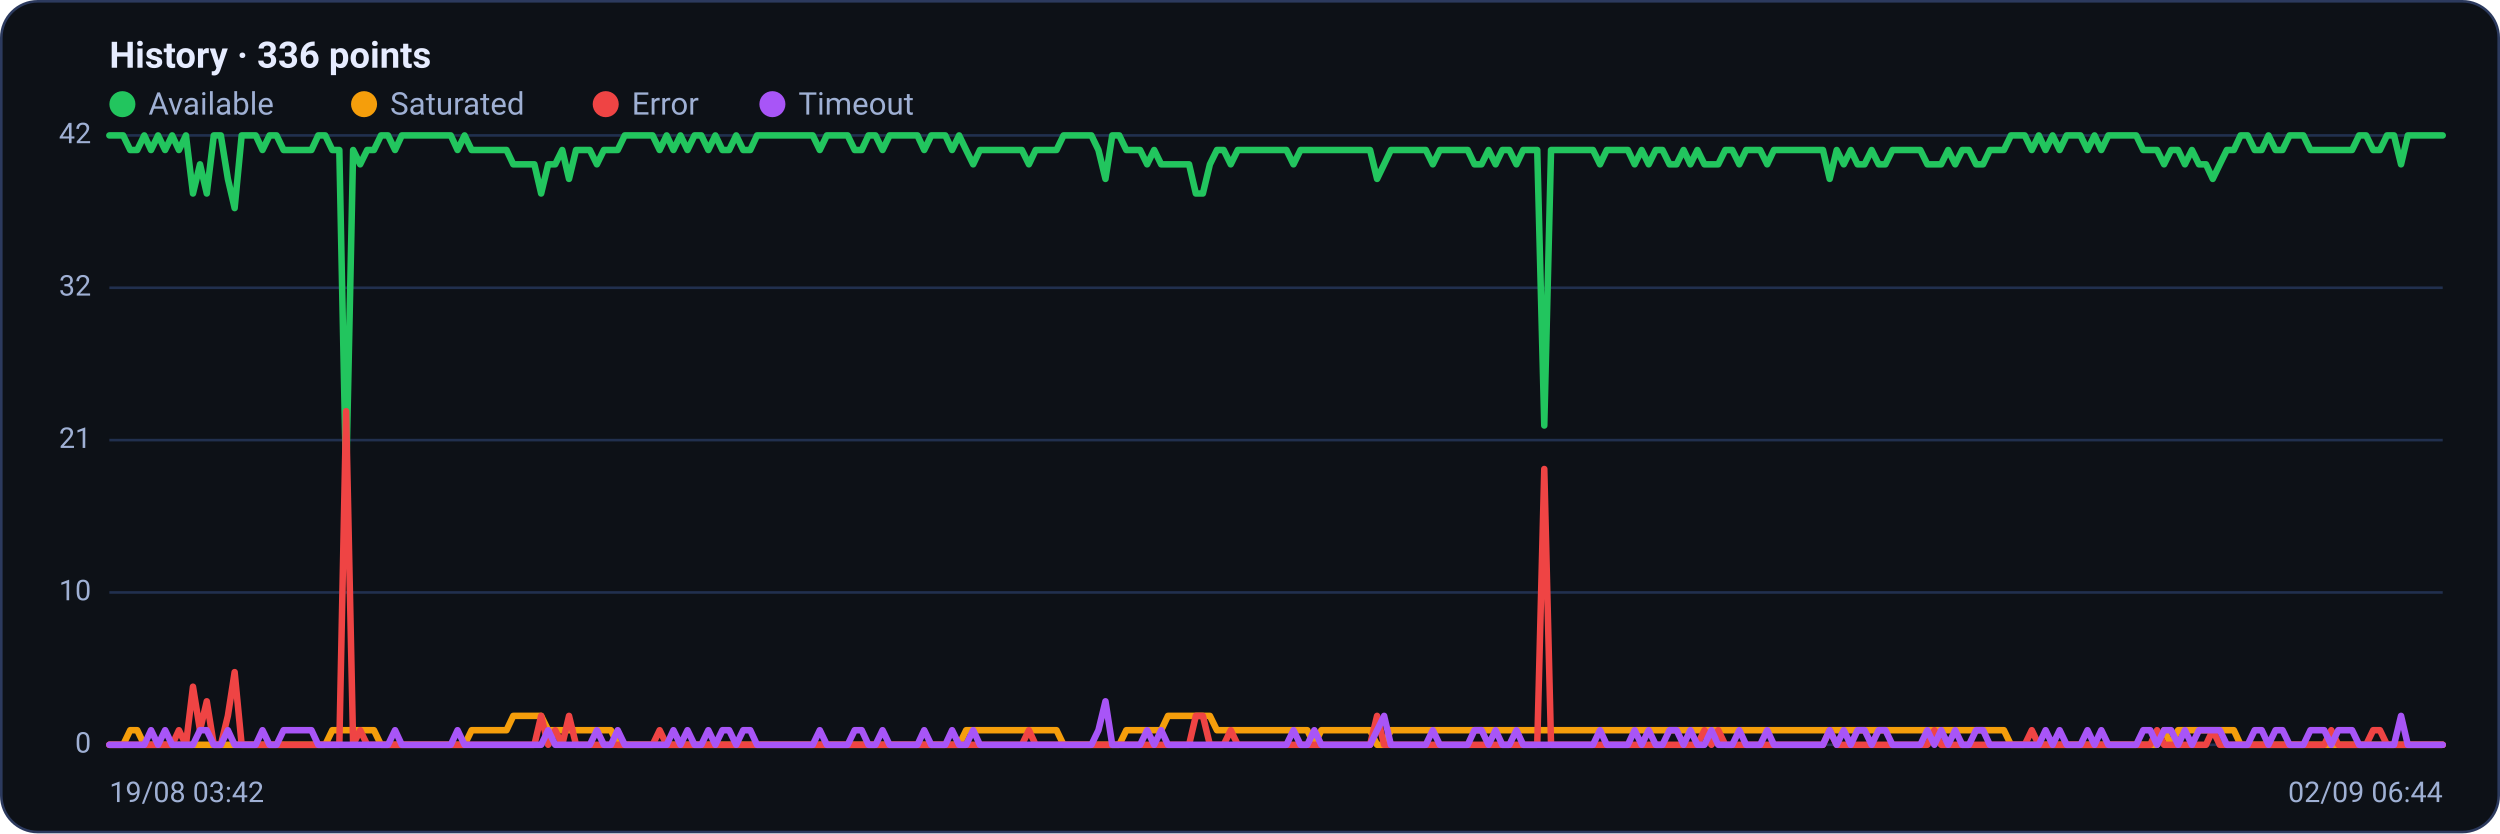
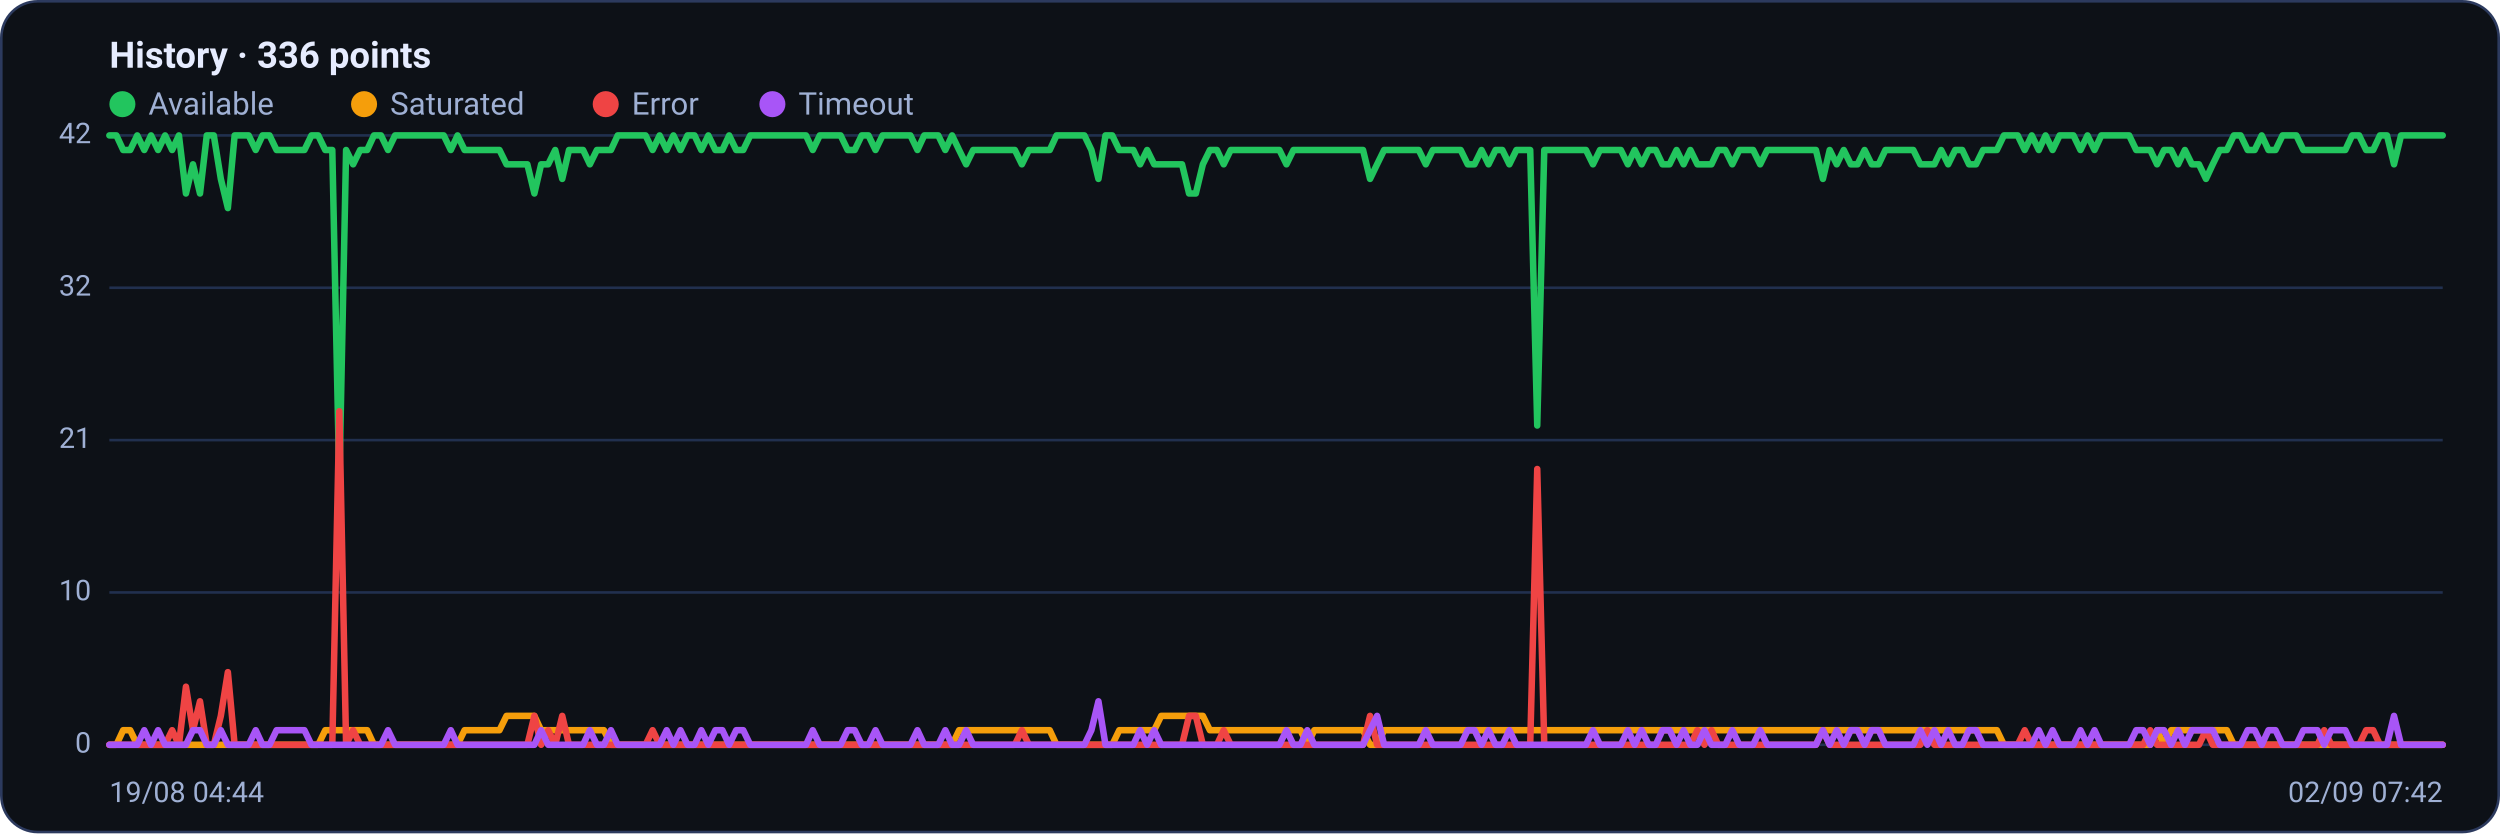
<svg xmlns="http://www.w3.org/2000/svg" viewBox="0 0 960 320" width="960" height="320" font-family="Segoe UI, system-ui, -apple-system, Roboto, Helvetica, Arial, sans-serif" role="img" aria-label="Availability history per region">
  <rect x="0.5" y="0.5" width="959" height="319" rx="14" fill="#0d1117" stroke="#2c3a5e" />
  <text x="42" y="26" font-size="14" font-weight="600" fill="#e6ecff">History · 336 points</text>
  <circle cx="47" cy="40" r="5" fill="#22c55e" />
  <text x="57" y="44" font-size="12" fill="#9fb0d4">Available</text>
  <circle cx="139.8" cy="40" r="5" fill="#f59e0b" />
  <text x="149.8" y="44" font-size="12" fill="#9fb0d4">Saturated</text>
  <circle cx="232.6" cy="40" r="5" fill="#ef4444" />
  <text x="242.6" y="44" font-size="12" fill="#9fb0d4">Error</text>
  <circle cx="296.6" cy="40" r="5" fill="#a855f7" />
  <text x="306.6" y="44" font-size="12" fill="#9fb0d4">Timeout</text>
  <line x1="42" y1="286.0" x2="938" y2="286.0" stroke="#21304f" stroke-width="1" />
  <text x="35" y="289.0" text-anchor="end" font-size="11" fill="#9fb0d4">0</text>
  <line x1="42" y1="227.5" x2="938" y2="227.5" stroke="#21304f" stroke-width="1" />
  <text x="35" y="230.5" text-anchor="end" font-size="11" fill="#9fb0d4">10</text>
  <line x1="42" y1="169.0" x2="938" y2="169.0" stroke="#21304f" stroke-width="1" />
  <text x="35" y="172.0" text-anchor="end" font-size="11" fill="#9fb0d4">21</text>
  <line x1="42" y1="110.5" x2="938" y2="110.5" stroke="#21304f" stroke-width="1" />
  <text x="35" y="113.5" text-anchor="end" font-size="11" fill="#9fb0d4">32</text>
  <line x1="42" y1="52.0" x2="938" y2="52.0" stroke="#21304f" stroke-width="1" />
  <text x="35" y="55.0" text-anchor="end" font-size="11" fill="#9fb0d4">42</text>
-   <polyline fill="none" stroke="#22c55e" stroke-width="2.5" stroke-linejoin="round" stroke-linecap="round" points="42.0,52.0 44.7,52.0 47.3,52.0 50.0,57.6 52.7,57.6 55.4,52.0 58.0,57.6 60.7,52.0 63.4,57.6 66.1,52.0 68.7,57.6 71.4,52.0 74.1,74.3 76.8,63.1 79.4,74.3 82.1,52.0 84.8,52.0 87.5,68.7 90.1,79.9 92.8,52.0 95.5,52.0 98.2,52.0 100.8,57.6 103.5,52.0 106.2,52.0 108.9,57.6 111.5,57.6 114.2,57.6 116.9,57.6 119.6,57.6 122.2,52.0 124.9,52.0 127.6,57.6 130.3,57.6 132.9,185.7 135.6,57.6 138.3,63.1 141.0,57.6 143.6,57.6 146.3,52.0 149.0,52.0 151.7,57.6 154.3,52.0 157.0,52.0 159.7,52.0 162.4,52.0 165.0,52.0 167.7,52.0 170.4,52.0 173.1,52.0 175.7,57.6 178.4,52.0 181.1,57.6 183.8,57.6 186.4,57.6 189.1,57.6 191.8,57.6 194.5,57.6 197.1,63.1 199.8,63.1 202.5,63.1 205.2,63.1 207.8,74.3 210.5,63.1 213.2,63.1 215.9,57.6 218.5,68.7 221.2,57.6 223.9,57.6 226.5,57.6 229.2,63.1 231.9,57.6 234.6,57.6 237.2,57.6 239.9,52.0 242.6,52.0 245.3,52.0 247.9,52.0 250.6,52.0 253.3,57.6 256.0,52.0 258.6,57.6 261.3,52.0 264.0,57.6 266.7,52.0 269.3,52.0 272.0,57.6 274.7,52.0 277.4,57.6 280.0,57.6 282.7,52.0 285.4,57.6 288.1,57.6 290.7,52.0 293.4,52.0 296.1,52.0 298.8,52.0 301.4,52.0 304.1,52.0 306.8,52.0 309.5,52.0 312.1,52.0 314.8,57.6 317.5,52.0 320.2,52.0 322.8,52.0 325.5,52.0 328.2,57.6 330.9,57.6 333.5,52.0 336.2,52.0 338.9,57.6 341.6,52.0 344.2,52.0 346.9,52.0 349.6,52.0 352.3,52.0 354.9,57.6 357.6,52.0 360.3,52.0 363.0,52.0 365.6,57.6 368.3,52.0 371.0,57.6 373.7,63.1 376.3,57.6 379.0,57.6 381.7,57.6 384.4,57.6 387.0,57.6 389.7,57.6 392.4,57.6 395.1,63.1 397.7,57.6 400.4,57.6 403.1,57.6 405.7,57.6 408.4,52.0 411.1,52.0 413.8,52.0 416.4,52.0 419.1,52.0 421.8,57.6 424.5,68.7 427.1,52.0 429.8,52.0 432.5,57.6 435.2,57.6 437.8,57.6 440.5,63.1 443.2,57.6 445.9,63.1 448.5,63.1 451.2,63.1 453.9,63.1 456.6,63.1 459.2,74.3 461.9,74.3 464.6,63.1 467.3,57.6 469.9,57.6 472.6,63.1 475.3,57.6 478.0,57.6 480.6,57.6 483.3,57.6 486.0,57.6 488.7,57.6 491.3,57.6 494.0,57.6 496.7,63.1 499.4,57.6 502.0,57.6 504.7,57.6 507.4,57.6 510.1,57.6 512.7,57.6 515.4,57.6 518.1,57.6 520.8,57.6 523.4,57.6 526.1,57.6 528.8,68.7 531.5,63.1 534.1,57.6 536.8,57.6 539.5,57.6 542.2,57.6 544.8,57.6 547.5,57.6 550.2,63.1 552.9,57.6 555.5,57.6 558.2,57.6 560.9,57.6 563.6,57.6 566.2,63.1 568.9,63.1 571.6,57.6 574.3,63.1 576.9,57.6 579.6,57.6 582.3,63.1 584.9,57.6 587.6,57.6 590.3,57.6 593.0,163.4 595.6,57.6 598.3,57.6 601.0,57.6 603.7,57.6 606.3,57.6 609.0,57.6 611.7,57.6 614.4,63.1 617.0,57.6 619.7,57.6 622.4,57.6 625.1,57.6 627.7,63.1 630.4,57.6 633.1,63.1 635.8,57.6 638.4,57.6 641.1,63.1 643.8,63.1 646.5,57.6 649.1,63.1 651.8,57.6 654.5,63.1 657.2,63.1 659.8,63.1 662.5,57.6 665.2,57.6 667.9,63.1 670.5,57.6 673.2,57.6 675.9,57.6 678.6,63.1 681.2,57.6 683.9,57.6 686.6,57.6 689.3,57.6 691.9,57.6 694.6,57.6 697.3,57.6 700.0,57.6 702.6,68.7 705.3,57.6 708.0,63.1 710.7,57.6 713.3,63.1 716.0,63.1 718.7,57.6 721.4,63.1 724.0,63.1 726.7,57.6 729.4,57.6 732.1,57.6 734.7,57.6 737.4,57.6 740.1,63.1 742.8,63.1 745.4,63.1 748.1,57.6 750.8,63.1 753.5,57.6 756.1,57.6 758.8,63.1 761.5,63.1 764.1,57.6 766.8,57.6 769.5,57.6 772.2,52.0 774.8,52.0 777.5,52.0 780.2,57.6 782.9,52.0 785.5,57.6 788.2,52.0 790.9,57.6 793.6,52.0 796.2,52.0 798.9,52.0 801.6,57.6 804.3,52.0 806.9,57.6 809.6,52.0 812.3,52.0 815.0,52.0 817.6,52.0 820.3,52.0 823.0,57.6 825.7,57.6 828.3,57.6 831.0,63.1 833.7,57.6 836.4,57.6 839.0,63.1 841.7,57.6 844.4,63.1 847.1,63.1 849.7,68.7 852.4,63.1 855.1,57.6 857.8,57.6 860.4,52.0 863.1,52.0 865.8,57.6 868.5,57.6 871.1,52.0 873.8,57.6 876.5,57.6 879.2,52.0 881.8,52.0 884.5,52.0 887.2,57.6 889.9,57.6 892.5,57.6 895.2,57.6 897.9,57.6 900.6,57.6 903.2,57.6 905.9,52.0 908.6,52.0 911.3,57.6 913.9,57.6 916.6,52.0 919.3,52.0 922.0,63.1 924.6,52.0 927.3,52.0 930.0,52.0 932.7,52.0 935.3,52.0 938.0,52.0" />
-   <polyline fill="none" stroke="#f59e0b" stroke-width="2.5" stroke-linejoin="round" stroke-linecap="round" points="42.0,286.0 44.7,286.0 47.3,286.0 50.0,280.4 52.7,280.4 55.4,286.0 58.0,286.0 60.7,286.0 63.4,286.0 66.1,286.0 68.7,286.0 71.4,286.0 74.1,286.0 76.8,286.0 79.4,286.0 82.1,286.0 84.8,286.0 87.5,286.0 90.1,286.0 92.8,286.0 95.5,286.0 98.2,286.0 100.8,286.0 103.5,286.0 106.2,286.0 108.9,286.0 111.5,286.0 114.2,286.0 116.9,286.0 119.6,286.0 122.2,286.0 124.9,286.0 127.6,280.4 130.3,280.4 132.9,280.4 135.6,280.4 138.3,280.4 141.0,280.4 143.6,280.4 146.3,286.0 149.0,286.0 151.7,286.0 154.3,286.0 157.0,286.0 159.7,286.0 162.4,286.0 165.0,286.0 167.7,286.0 170.4,286.0 173.1,286.0 175.7,286.0 178.4,286.0 181.1,280.4 183.8,280.4 186.4,280.4 189.1,280.4 191.8,280.4 194.5,280.4 197.1,274.9 199.8,274.9 202.5,274.9 205.2,274.9 207.8,274.9 210.5,280.4 213.2,280.4 215.9,280.4 218.5,280.4 221.2,280.4 223.9,280.4 226.5,280.4 229.2,280.4 231.9,280.4 234.6,280.4 237.2,286.0 239.9,286.0 242.6,286.0 245.3,286.0 247.9,286.0 250.6,286.0 253.3,286.0 256.0,286.0 258.6,286.0 261.3,286.0 264.0,286.0 266.7,286.0 269.3,286.0 272.0,286.0 274.7,286.0 277.4,286.0 280.0,286.0 282.7,286.0 285.4,286.0 288.1,286.0 290.7,286.0 293.4,286.0 296.1,286.0 298.8,286.0 301.4,286.0 304.1,286.0 306.8,286.0 309.5,286.0 312.1,286.0 314.8,286.0 317.5,286.0 320.2,286.0 322.8,286.0 325.5,286.0 328.2,286.0 330.9,286.0 333.5,286.0 336.2,286.0 338.9,286.0 341.6,286.0 344.2,286.0 346.9,286.0 349.6,286.0 352.3,286.0 354.9,286.0 357.6,286.0 360.3,286.0 363.0,286.0 365.6,286.0 368.3,286.0 371.0,280.4 373.7,280.4 376.3,280.4 379.0,280.4 381.7,280.4 384.4,280.4 387.0,280.4 389.7,280.4 392.4,280.4 395.1,280.4 397.7,280.4 400.4,280.4 403.1,280.4 405.7,280.4 408.4,286.0 411.1,286.0 413.8,286.0 416.4,286.0 419.1,286.0 421.8,286.0 424.5,286.0 427.1,286.0 429.8,286.0 432.5,280.4 435.2,280.4 437.8,280.4 440.5,280.4 443.2,280.4 445.9,280.4 448.5,274.9 451.2,274.9 453.9,274.9 456.6,274.9 459.2,274.9 461.9,274.9 464.6,274.9 467.3,280.4 469.9,280.4 472.6,280.4 475.3,280.4 478.0,280.4 480.6,280.4 483.3,280.4 486.0,280.4 488.7,280.4 491.3,280.4 494.0,280.4 496.7,280.4 499.4,280.4 502.0,280.4 504.7,286.0 507.4,280.4 510.1,280.4 512.7,280.4 515.4,280.4 518.1,280.4 520.8,280.4 523.4,280.4 526.1,280.4 528.8,286.0 531.5,286.0 534.1,280.4 536.8,280.4 539.5,280.4 542.2,280.4 544.8,280.4 547.5,280.4 550.2,280.4 552.9,280.4 555.5,280.4 558.2,280.4 560.9,280.4 563.6,280.4 566.2,280.4 568.9,280.4 571.6,280.4 574.3,280.4 576.9,280.4 579.6,280.4 582.3,280.4 584.9,280.4 587.6,280.4 590.3,280.4 593.0,280.4 595.6,280.4 598.3,280.4 601.0,280.4 603.7,280.4 606.3,280.4 609.0,280.4 611.7,280.4 614.4,280.4 617.0,280.4 619.7,280.4 622.4,280.4 625.1,280.4 627.7,280.4 630.4,280.4 633.1,280.4 635.8,280.4 638.4,280.4 641.1,280.4 643.8,280.4 646.5,280.4 649.1,280.4 651.8,280.4 654.5,280.4 657.2,280.4 659.8,280.4 662.5,280.4 665.2,280.4 667.9,280.4 670.5,280.4 673.2,280.4 675.9,280.4 678.6,280.4 681.2,280.4 683.9,280.4 686.6,280.4 689.3,280.4 691.9,280.4 694.6,280.4 697.3,280.4 700.0,280.4 702.6,280.4 705.3,280.4 708.0,280.4 710.7,280.4 713.3,280.4 716.0,280.4 718.7,280.4 721.4,280.4 724.0,280.4 726.7,280.4 729.4,280.4 732.1,280.4 734.7,280.4 737.4,280.4 740.1,280.4 742.8,280.4 745.4,280.4 748.1,280.4 750.8,280.4 753.5,280.4 756.1,280.4 758.8,280.4 761.5,280.4 764.1,280.4 766.8,280.4 769.5,280.4 772.2,286.0 774.8,286.0 777.5,286.0 780.2,286.0 782.9,286.0 785.5,286.0 788.2,286.0 790.9,286.0 793.6,286.0 796.2,286.0 798.9,286.0 801.6,286.0 804.3,286.0 806.9,286.0 809.6,286.0 812.3,286.0 815.0,286.0 817.6,286.0 820.3,286.0 823.0,286.0 825.7,286.0 828.3,286.0 831.0,280.4 833.7,286.0 836.4,280.4 839.0,280.4 841.7,280.4 844.4,280.4 847.1,280.4 849.7,280.4 852.4,280.4 855.1,280.4 857.8,280.4 860.4,286.0 863.1,286.0 865.8,286.0 868.5,286.0 871.1,286.0 873.8,286.0 876.5,286.0 879.2,286.0 881.8,286.0 884.5,286.0 887.2,286.0 889.9,286.0 892.5,286.0 895.2,286.0 897.9,286.0 900.6,286.0 903.2,286.0 905.9,286.0 908.6,286.0 911.3,286.0 913.9,286.0 916.6,286.0 919.3,286.0 922.0,286.0 924.6,286.0 927.3,286.0 930.0,286.0 932.7,286.0 935.3,286.0 938.0,286.0" />
-   <polyline fill="none" stroke="#ef4444" stroke-width="2.5" stroke-linejoin="round" stroke-linecap="round" points="42.0,286.0 44.7,286.0 47.3,286.0 50.0,286.0 52.7,286.0 55.4,286.0 58.0,286.0 60.7,286.0 63.4,286.0 66.1,286.0 68.7,280.4 71.4,286.0 74.1,263.7 76.8,280.4 79.4,269.3 82.1,286.0 84.8,286.0 87.5,274.9 90.1,258.1 92.8,286.0 95.5,286.0 98.2,286.0 100.8,286.0 103.5,286.0 106.2,286.0 108.9,286.0 111.5,286.0 114.2,286.0 116.9,286.0 119.6,286.0 122.2,286.0 124.9,286.0 127.6,286.0 130.3,286.0 132.9,157.9 135.6,286.0 138.3,280.4 141.0,286.0 143.6,286.0 146.3,286.0 149.0,286.0 151.7,286.0 154.3,286.0 157.0,286.0 159.7,286.0 162.4,286.0 165.0,286.0 167.7,286.0 170.4,286.0 173.1,286.0 175.7,286.0 178.4,286.0 181.1,286.0 183.8,286.0 186.4,286.0 189.1,286.0 191.8,286.0 194.5,286.0 197.1,286.0 199.8,286.0 202.5,286.0 205.2,286.0 207.8,274.9 210.5,286.0 213.2,280.4 215.9,286.0 218.5,274.9 221.2,286.0 223.9,286.0 226.5,286.0 229.2,286.0 231.9,286.0 234.6,286.0 237.2,286.0 239.9,286.0 242.6,286.0 245.3,286.0 247.9,286.0 250.6,286.0 253.3,280.4 256.0,286.0 258.6,286.0 261.3,286.0 264.0,286.0 266.7,286.0 269.3,286.0 272.0,286.0 274.7,286.0 277.4,286.0 280.0,286.0 282.7,286.0 285.4,286.0 288.1,286.0 290.7,286.0 293.4,286.0 296.1,286.0 298.8,286.0 301.4,286.0 304.1,286.0 306.8,286.0 309.5,286.0 312.1,286.0 314.8,286.0 317.5,286.0 320.2,286.0 322.8,286.0 325.5,286.0 328.2,286.0 330.9,286.0 333.5,286.0 336.2,286.0 338.9,286.0 341.6,286.0 344.2,286.0 346.9,286.0 349.6,286.0 352.3,286.0 354.9,286.0 357.6,286.0 360.3,286.0 363.0,286.0 365.6,286.0 368.3,286.0 371.0,286.0 373.7,286.0 376.3,286.0 379.0,286.0 381.7,286.0 384.4,286.0 387.0,286.0 389.7,286.0 392.4,286.0 395.1,280.4 397.7,286.0 400.4,286.0 403.1,286.0 405.7,286.0 408.4,286.0 411.1,286.0 413.8,286.0 416.4,286.0 419.1,286.0 421.8,286.0 424.5,286.0 427.1,286.0 429.8,286.0 432.5,286.0 435.2,286.0 437.8,286.0 440.5,286.0 443.2,286.0 445.9,286.0 448.5,286.0 451.2,286.0 453.9,286.0 456.6,286.0 459.2,274.9 461.9,274.9 464.6,286.0 467.3,286.0 469.9,286.0 472.6,280.4 475.3,286.0 478.0,286.0 480.6,286.0 483.3,286.0 486.0,286.0 488.7,286.0 491.3,286.0 494.0,286.0 496.7,286.0 499.4,286.0 502.0,286.0 504.7,286.0 507.4,286.0 510.1,286.0 512.7,286.0 515.4,286.0 518.1,286.0 520.8,286.0 523.4,286.0 526.1,286.0 528.8,274.9 531.5,286.0 534.1,286.0 536.8,286.0 539.5,286.0 542.2,286.0 544.8,286.0 547.5,286.0 550.2,286.0 552.9,286.0 555.5,286.0 558.2,286.0 560.9,286.0 563.6,286.0 566.2,286.0 568.9,286.0 571.6,286.0 574.3,286.0 576.9,286.0 579.6,286.0 582.3,286.0 584.9,286.0 587.6,286.0 590.3,286.0 593.0,180.1 595.6,286.0 598.3,286.0 601.0,286.0 603.7,286.0 606.3,286.0 609.0,286.0 611.7,286.0 614.4,286.0 617.0,286.0 619.7,286.0 622.4,286.0 625.1,286.0 627.7,286.0 630.4,286.0 633.1,286.0 635.8,286.0 638.4,286.0 641.1,286.0 643.8,286.0 646.5,286.0 649.1,286.0 651.8,286.0 654.5,280.4 657.2,286.0 659.8,280.4 662.5,286.0 665.2,286.0 667.9,286.0 670.5,286.0 673.2,286.0 675.9,286.0 678.6,286.0 681.2,286.0 683.9,286.0 686.6,286.0 689.3,286.0 691.9,286.0 694.6,286.0 697.3,286.0 700.0,286.0 702.6,280.4 705.3,286.0 708.0,286.0 710.7,286.0 713.3,286.0 716.0,286.0 718.7,286.0 721.4,286.0 724.0,286.0 726.7,286.0 729.4,286.0 732.1,286.0 734.7,286.0 737.4,286.0 740.1,286.0 742.8,280.4 745.4,286.0 748.1,286.0 750.8,286.0 753.5,286.0 756.1,286.0 758.8,286.0 761.5,286.0 764.1,286.0 766.8,286.0 769.5,286.0 772.2,286.0 774.8,286.0 777.5,286.0 780.2,280.4 782.9,286.0 785.5,286.0 788.2,286.0 790.9,286.0 793.6,286.0 796.2,286.0 798.9,286.0 801.6,286.0 804.3,286.0 806.9,286.0 809.6,286.0 812.3,286.0 815.0,286.0 817.6,286.0 820.3,286.0 823.0,286.0 825.7,286.0 828.3,280.4 831.0,286.0 833.7,286.0 836.4,286.0 839.0,286.0 841.7,286.0 844.4,286.0 847.1,286.0 849.7,280.4 852.4,286.0 855.1,286.0 857.8,286.0 860.4,286.0 863.1,286.0 865.8,286.0 868.5,286.0 871.1,286.0 873.8,286.0 876.5,286.0 879.2,286.0 881.8,286.0 884.5,286.0 887.2,286.0 889.9,286.0 892.5,286.0 895.2,280.4 897.9,286.0 900.6,286.0 903.2,286.0 905.9,286.0 908.6,286.0 911.3,280.4 913.9,280.4 916.6,286.0 919.3,286.0 922.0,286.0 924.6,286.0 927.3,286.0 930.0,286.0 932.7,286.0 935.3,286.0 938.0,286.0" />
-   <polyline fill="none" stroke="#a855f7" stroke-width="2.5" stroke-linejoin="round" stroke-linecap="round" points="42.0,286.0 44.7,286.0 47.3,286.0 50.0,286.0 52.7,286.0 55.4,286.0 58.0,280.4 60.7,286.0 63.4,280.4 66.1,286.0 68.7,286.0 71.4,286.0 74.1,286.0 76.8,280.4 79.4,280.4 82.1,286.0 84.8,286.0 87.5,280.4 90.1,286.0 92.8,286.0 95.5,286.0 98.2,286.0 100.8,280.4 103.5,286.0 106.2,286.0 108.9,280.4 111.5,280.4 114.2,280.4 116.9,280.4 119.6,280.4 122.2,286.0 124.9,286.0 127.6,286.0 130.3,286.0 132.9,286.0 135.6,286.0 138.3,286.0 141.0,286.0 143.6,286.0 146.3,286.0 149.0,286.0 151.7,280.4 154.3,286.0 157.0,286.0 159.7,286.0 162.4,286.0 165.0,286.0 167.7,286.0 170.4,286.0 173.1,286.0 175.7,280.4 178.4,286.0 181.1,286.0 183.8,286.0 186.4,286.0 189.1,286.0 191.8,286.0 194.5,286.0 197.1,286.0 199.8,286.0 202.5,286.0 205.2,286.0 207.8,286.0 210.5,280.4 213.2,286.0 215.9,286.0 218.5,286.0 221.2,286.0 223.9,286.0 226.5,286.0 229.2,280.4 231.9,286.0 234.6,286.0 237.2,280.4 239.9,286.0 242.6,286.0 245.3,286.0 247.9,286.0 250.6,286.0 253.3,286.0 256.0,286.0 258.6,280.4 261.3,286.0 264.0,280.4 266.7,286.0 269.3,286.0 272.0,280.4 274.7,286.0 277.4,280.4 280.0,280.4 282.7,286.0 285.4,280.4 288.1,280.4 290.7,286.0 293.4,286.0 296.1,286.0 298.8,286.0 301.4,286.0 304.1,286.0 306.8,286.0 309.5,286.0 312.1,286.0 314.8,280.4 317.5,286.0 320.2,286.0 322.8,286.0 325.5,286.0 328.2,280.4 330.9,280.4 333.5,286.0 336.2,286.0 338.9,280.4 341.6,286.0 344.2,286.0 346.9,286.0 349.6,286.0 352.3,286.0 354.9,280.4 357.6,286.0 360.3,286.0 363.0,286.0 365.6,280.4 368.3,286.0 371.0,286.0 373.7,280.4 376.3,286.0 379.0,286.0 381.7,286.0 384.4,286.0 387.0,286.0 389.7,286.0 392.4,286.0 395.1,286.0 397.7,286.0 400.4,286.0 403.1,286.0 405.7,286.0 408.4,286.0 411.1,286.0 413.8,286.0 416.4,286.0 419.1,286.0 421.8,280.4 424.5,269.3 427.1,286.0 429.8,286.0 432.5,286.0 435.2,286.0 437.8,286.0 440.5,280.4 443.2,286.0 445.9,280.4 448.5,286.0 451.2,286.0 453.9,286.0 456.6,286.0 459.2,286.0 461.9,286.0 464.6,286.0 467.3,286.0 469.9,286.0 472.6,286.0 475.3,286.0 478.0,286.0 480.6,286.0 483.3,286.0 486.0,286.0 488.7,286.0 491.3,286.0 494.0,286.0 496.7,280.4 499.4,286.0 502.0,286.0 504.7,280.4 507.4,286.0 510.1,286.0 512.7,286.0 515.4,286.0 518.1,286.0 520.8,286.0 523.4,286.0 526.1,286.0 528.8,280.4 531.5,274.9 534.1,286.0 536.8,286.0 539.5,286.0 542.2,286.0 544.8,286.0 547.5,286.0 550.2,280.4 552.9,286.0 555.5,286.0 558.2,286.0 560.9,286.0 563.6,286.0 566.2,280.4 568.9,280.4 571.6,286.0 574.3,280.4 576.9,286.0 579.6,286.0 582.3,280.4 584.9,286.0 587.6,286.0 590.3,286.0 593.0,286.0 595.6,286.0 598.3,286.0 601.0,286.0 603.7,286.0 606.3,286.0 609.0,286.0 611.7,286.0 614.4,280.4 617.0,286.0 619.7,286.0 622.4,286.0 625.1,286.0 627.7,280.4 630.4,286.0 633.1,280.4 635.8,286.0 638.4,286.0 641.1,280.4 643.8,280.4 646.5,286.0 649.1,280.4 651.8,286.0 654.5,286.0 657.2,280.4 659.8,286.0 662.5,286.0 665.2,286.0 667.9,280.4 670.5,286.0 673.2,286.0 675.9,286.0 678.6,280.4 681.2,286.0 683.9,286.0 686.6,286.0 689.3,286.0 691.9,286.0 694.6,286.0 697.3,286.0 700.0,286.0 702.6,280.4 705.3,286.0 708.0,280.4 710.7,286.0 713.3,280.4 716.0,280.4 718.7,286.0 721.4,280.4 724.0,280.4 726.7,286.0 729.4,286.0 732.1,286.0 734.7,286.0 737.4,286.0 740.1,280.4 742.8,286.0 745.4,280.4 748.1,286.0 750.8,280.4 753.5,286.0 756.1,286.0 758.8,280.4 761.5,280.4 764.1,286.0 766.8,286.0 769.5,286.0 772.2,286.0 774.8,286.0 777.5,286.0 780.2,286.0 782.9,286.0 785.5,280.4 788.2,286.0 790.9,280.4 793.6,286.0 796.2,286.0 798.9,286.0 801.6,280.4 804.3,286.0 806.9,280.4 809.6,286.0 812.3,286.0 815.0,286.0 817.6,286.0 820.3,286.0 823.0,280.4 825.7,280.4 828.3,286.0 831.0,280.4 833.7,280.4 836.4,286.0 839.0,280.4 841.7,286.0 844.4,280.4 847.1,280.4 849.7,280.4 852.4,280.4 855.1,286.0 857.8,286.0 860.4,286.0 863.1,286.0 865.8,280.4 868.5,280.4 871.1,286.0 873.8,280.4 876.5,280.4 879.2,286.0 881.8,286.0 884.5,286.0 887.2,280.4 889.9,280.4 892.5,280.4 895.2,286.0 897.9,280.4 900.6,280.4 903.2,280.4 905.9,286.0 908.6,286.0 911.3,286.0 913.9,286.0 916.6,286.0 919.3,286.0 922.0,274.9 924.6,286.0 927.3,286.0 930.0,286.0 932.7,286.0 935.3,286.0 938.0,286.0" />
-   <text x="42" y="308" font-size="11" fill="#9fb0d4">19/08 03:42</text>
-   <text x="938" y="308" text-anchor="end" font-size="11" fill="#9fb0d4">02/09 06:44</text>
+   <polyline fill="none" stroke="#22c55e" stroke-width="2.5" stroke-linejoin="round" stroke-linecap="round" points="42.0,52.0 44.7,52.0 47.3,57.6 50.0,57.6 52.7,52.0 55.4,57.6 58.0,52.0 60.7,57.6 63.4,52.0 66.1,57.6 68.7,52.0 71.4,74.3 74.1,63.1 76.8,74.3 79.4,52.0 82.1,52.0 84.8,68.7 87.5,79.9 90.1,52.0 92.8,52.0 95.5,52.0 98.2,57.6 100.8,52.0 103.5,52.0 106.2,57.6 108.9,57.6 111.5,57.6 114.2,57.6 116.9,57.6 119.6,52.0 122.2,52.0 124.9,57.6 127.6,57.6 130.3,185.7 132.9,57.6 135.6,63.1 138.3,57.6 141.0,57.6 143.6,52.0 146.3,52.0 149.0,57.6 151.7,52.0 154.3,52.0 157.0,52.0 159.7,52.0 162.4,52.0 165.0,52.0 167.7,52.0 170.4,52.0 173.1,57.6 175.7,52.0 178.4,57.6 181.1,57.6 183.8,57.6 186.4,57.6 189.1,57.6 191.8,57.6 194.5,63.1 197.1,63.1 199.8,63.1 202.5,63.1 205.2,74.3 207.8,63.1 210.5,63.1 213.2,57.6 215.9,68.7 218.5,57.6 221.2,57.6 223.9,57.6 226.5,63.1 229.2,57.6 231.9,57.6 234.6,57.6 237.2,52.0 239.9,52.0 242.6,52.0 245.3,52.0 247.9,52.0 250.6,57.6 253.3,52.0 256.0,57.6 258.6,52.0 261.3,57.6 264.0,52.0 266.7,52.0 269.3,57.6 272.0,52.0 274.7,57.6 277.4,57.6 280.0,52.0 282.7,57.6 285.4,57.6 288.1,52.0 290.7,52.0 293.4,52.0 296.1,52.0 298.8,52.0 301.4,52.0 304.1,52.0 306.8,52.0 309.5,52.0 312.1,57.6 314.8,52.0 317.5,52.0 320.2,52.0 322.8,52.0 325.5,57.6 328.2,57.6 330.9,52.0 333.5,52.0 336.2,57.6 338.9,52.0 341.6,52.0 344.2,52.0 346.9,52.0 349.6,52.0 352.3,57.6 354.9,52.0 357.6,52.0 360.3,52.0 363.0,57.6 365.6,52.0 368.3,57.6 371.0,63.1 373.7,57.6 376.3,57.6 379.0,57.6 381.7,57.6 384.4,57.6 387.0,57.6 389.7,57.6 392.4,63.1 395.1,57.6 397.7,57.6 400.4,57.6 403.1,57.6 405.7,52.0 408.4,52.0 411.1,52.0 413.8,52.0 416.4,52.0 419.1,57.6 421.8,68.7 424.5,52.0 427.1,52.0 429.8,57.6 432.5,57.6 435.2,57.6 437.8,63.1 440.5,57.6 443.2,63.1 445.9,63.1 448.5,63.1 451.2,63.1 453.9,63.1 456.6,74.3 459.2,74.3 461.9,63.1 464.6,57.6 467.3,57.6 469.9,63.1 472.6,57.6 475.3,57.6 478.0,57.6 480.6,57.6 483.3,57.6 486.0,57.6 488.7,57.6 491.3,57.6 494.0,63.1 496.7,57.6 499.4,57.6 502.0,57.6 504.7,57.6 507.4,57.6 510.1,57.6 512.7,57.6 515.4,57.6 518.1,57.6 520.8,57.6 523.4,57.6 526.1,68.7 528.8,63.1 531.5,57.6 534.1,57.6 536.8,57.6 539.5,57.6 542.2,57.6 544.8,57.6 547.5,63.1 550.2,57.6 552.9,57.6 555.5,57.6 558.2,57.6 560.9,57.6 563.6,63.1 566.2,63.1 568.9,57.6 571.6,63.1 574.3,57.6 576.9,57.6 579.6,63.1 582.3,57.6 584.9,57.6 587.6,57.6 590.3,163.4 593.0,57.6 595.6,57.6 598.3,57.6 601.0,57.6 603.7,57.6 606.3,57.6 609.0,57.6 611.7,63.1 614.4,57.6 617.0,57.6 619.7,57.6 622.4,57.6 625.1,63.1 627.7,57.6 630.4,63.1 633.1,57.6 635.8,57.6 638.4,63.1 641.1,63.1 643.8,57.6 646.5,63.1 649.1,57.6 651.8,63.1 654.5,63.1 657.2,63.1 659.8,57.6 662.5,57.6 665.2,63.1 667.9,57.6 670.5,57.6 673.2,57.6 675.9,63.1 678.6,57.6 681.2,57.6 683.9,57.6 686.6,57.6 689.3,57.6 691.9,57.6 694.6,57.6 697.3,57.6 700.0,68.7 702.6,57.6 705.3,63.1 708.0,57.6 710.7,63.1 713.3,63.1 716.0,57.6 718.7,63.1 721.4,63.1 724.0,57.6 726.7,57.6 729.4,57.6 732.1,57.6 734.7,57.6 737.4,63.1 740.1,63.1 742.8,63.1 745.4,57.6 748.1,63.1 750.8,57.6 753.5,57.6 756.1,63.1 758.8,63.1 761.5,57.6 764.1,57.6 766.8,57.6 769.5,52.0 772.2,52.0 774.8,52.0 777.5,57.6 780.2,52.0 782.9,57.6 785.5,52.0 788.2,57.6 790.9,52.0 793.6,52.0 796.2,52.0 798.9,57.6 801.6,52.0 804.3,57.6 806.9,52.0 809.6,52.0 812.3,52.0 815.0,52.0 817.6,52.0 820.3,57.6 823.0,57.6 825.7,57.6 828.3,63.1 831.0,57.6 833.7,57.6 836.4,63.1 839.0,57.6 841.7,63.1 844.4,63.1 847.1,68.7 849.7,63.1 852.4,57.6 855.1,57.6 857.8,52.0 860.4,52.0 863.1,57.6 865.8,57.6 868.5,52.0 871.1,57.6 873.8,57.6 876.5,52.0 879.2,52.0 881.8,52.0 884.5,57.6 887.2,57.6 889.9,57.6 892.5,57.6 895.2,57.6 897.9,57.6 900.6,57.6 903.2,52.0 905.9,52.0 908.6,57.6 911.3,57.6 913.9,52.0 916.6,52.0 919.3,63.1 922.0,52.0 924.6,52.0 927.3,52.0 930.0,52.0 932.7,52.0 935.3,52.0 938.0,52.0" />
+   <polyline fill="none" stroke="#f59e0b" stroke-width="2.5" stroke-linejoin="round" stroke-linecap="round" points="42.0,286.0 44.7,286.0 47.3,280.4 50.0,280.4 52.7,286.0 55.4,286.0 58.0,286.0 60.7,286.0 63.4,286.0 66.1,286.0 68.7,286.0 71.4,286.0 74.1,286.0 76.8,286.0 79.4,286.0 82.1,286.0 84.8,286.0 87.5,286.0 90.1,286.0 92.8,286.0 95.5,286.0 98.2,286.0 100.8,286.0 103.5,286.0 106.2,286.0 108.9,286.0 111.5,286.0 114.2,286.0 116.9,286.0 119.6,286.0 122.2,286.0 124.9,280.4 127.6,280.4 130.3,280.4 132.9,280.4 135.6,280.4 138.3,280.4 141.0,280.4 143.6,286.0 146.3,286.0 149.0,286.0 151.7,286.0 154.3,286.0 157.0,286.0 159.7,286.0 162.4,286.0 165.0,286.0 167.7,286.0 170.4,286.0 173.1,286.0 175.7,286.0 178.4,280.4 181.1,280.4 183.8,280.4 186.4,280.4 189.1,280.4 191.8,280.4 194.5,274.9 197.1,274.9 199.8,274.9 202.5,274.9 205.2,274.9 207.8,280.4 210.5,280.4 213.2,280.4 215.9,280.4 218.5,280.4 221.2,280.4 223.9,280.4 226.5,280.4 229.2,280.4 231.9,280.4 234.6,286.0 237.2,286.0 239.9,286.0 242.6,286.0 245.3,286.0 247.9,286.0 250.6,286.0 253.3,286.0 256.0,286.0 258.6,286.0 261.3,286.0 264.0,286.0 266.7,286.0 269.3,286.0 272.0,286.0 274.7,286.0 277.4,286.0 280.0,286.0 282.7,286.0 285.4,286.0 288.1,286.0 290.7,286.0 293.4,286.0 296.1,286.0 298.8,286.0 301.4,286.0 304.1,286.0 306.8,286.0 309.5,286.0 312.1,286.0 314.8,286.0 317.5,286.0 320.2,286.0 322.8,286.0 325.5,286.0 328.2,286.0 330.9,286.0 333.5,286.0 336.2,286.0 338.9,286.0 341.6,286.0 344.2,286.0 346.9,286.0 349.6,286.0 352.3,286.0 354.9,286.0 357.6,286.0 360.3,286.0 363.0,286.0 365.6,286.0 368.3,280.4 371.0,280.4 373.7,280.4 376.3,280.4 379.0,280.4 381.7,280.4 384.4,280.4 387.0,280.4 389.7,280.4 392.4,280.4 395.1,280.4 397.7,280.4 400.4,280.4 403.1,280.4 405.7,286.0 408.4,286.0 411.1,286.0 413.8,286.0 416.4,286.0 419.1,286.0 421.8,286.0 424.5,286.0 427.1,286.0 429.8,280.4 432.5,280.4 435.2,280.4 437.8,280.4 440.5,280.4 443.2,280.4 445.9,274.9 448.5,274.9 451.2,274.9 453.9,274.9 456.6,274.9 459.2,274.9 461.9,274.9 464.6,280.4 467.3,280.4 469.9,280.4 472.6,280.4 475.3,280.4 478.0,280.4 480.6,280.4 483.3,280.4 486.0,280.4 488.7,280.4 491.3,280.4 494.0,280.4 496.7,280.4 499.4,280.4 502.0,286.0 504.7,280.4 507.4,280.4 510.1,280.4 512.7,280.4 515.4,280.4 518.1,280.4 520.8,280.4 523.4,280.4 526.1,286.0 528.8,286.0 531.5,280.4 534.1,280.4 536.8,280.4 539.5,280.4 542.2,280.4 544.8,280.4 547.5,280.4 550.2,280.4 552.9,280.4 555.5,280.4 558.2,280.4 560.9,280.4 563.6,280.4 566.2,280.4 568.9,280.4 571.6,280.4 574.3,280.4 576.9,280.4 579.6,280.4 582.3,280.4 584.9,280.4 587.6,280.4 590.3,280.4 593.0,280.4 595.6,280.4 598.3,280.4 601.0,280.4 603.7,280.4 606.3,280.4 609.0,280.4 611.7,280.4 614.4,280.4 617.0,280.4 619.7,280.4 622.4,280.4 625.1,280.4 627.7,280.4 630.4,280.4 633.1,280.4 635.8,280.4 638.4,280.4 641.1,280.4 643.8,280.4 646.5,280.4 649.1,280.4 651.8,280.4 654.5,280.4 657.2,280.4 659.8,280.4 662.5,280.4 665.2,280.4 667.9,280.4 670.5,280.4 673.2,280.4 675.9,280.4 678.6,280.4 681.2,280.4 683.9,280.4 686.6,280.4 689.3,280.4 691.9,280.4 694.6,280.4 697.3,280.4 700.0,280.4 702.6,280.4 705.3,280.4 708.0,280.4 710.7,280.4 713.3,280.4 716.0,280.4 718.7,280.4 721.4,280.4 724.0,280.4 726.7,280.4 729.4,280.4 732.1,280.4 734.7,280.4 737.4,280.4 740.1,280.4 742.8,280.4 745.4,280.4 748.1,280.4 750.8,280.4 753.5,280.4 756.1,280.4 758.8,280.4 761.5,280.4 764.1,280.4 766.8,280.4 769.5,286.0 772.2,286.0 774.8,286.0 777.5,286.0 780.2,286.0 782.9,286.0 785.5,286.0 788.2,286.0 790.9,286.0 793.6,286.0 796.2,286.0 798.9,286.0 801.6,286.0 804.3,286.0 806.9,286.0 809.6,286.0 812.3,286.0 815.0,286.0 817.6,286.0 820.3,286.0 823.0,286.0 825.7,286.0 828.3,280.4 831.0,286.0 833.7,280.4 836.4,280.4 839.0,280.4 841.7,280.4 844.4,280.4 847.1,280.4 849.7,280.4 852.4,280.4 855.1,280.4 857.8,286.0 860.4,286.0 863.1,286.0 865.8,286.0 868.5,286.0 871.1,286.0 873.8,286.0 876.5,286.0 879.2,286.0 881.8,286.0 884.5,286.0 887.2,286.0 889.9,286.0 892.5,286.0 895.2,286.0 897.9,286.0 900.6,286.0 903.2,286.0 905.9,286.0 908.6,286.0 911.3,286.0 913.9,286.0 916.6,286.0 919.3,286.0 922.0,286.0 924.6,286.0 927.3,286.0 930.0,286.0 932.7,286.0 935.3,286.0 938.0,286.0" />
+   <polyline fill="none" stroke="#ef4444" stroke-width="2.5" stroke-linejoin="round" stroke-linecap="round" points="42.0,286.0 44.7,286.0 47.3,286.0 50.0,286.0 52.7,286.0 55.4,286.0 58.0,286.0 60.7,286.0 63.4,286.0 66.1,280.4 68.7,286.0 71.4,263.7 74.1,280.4 76.8,269.3 79.4,286.0 82.1,286.0 84.8,274.9 87.5,258.1 90.1,286.0 92.8,286.0 95.5,286.0 98.2,286.0 100.8,286.0 103.5,286.0 106.2,286.0 108.9,286.0 111.5,286.0 114.2,286.0 116.9,286.0 119.6,286.0 122.2,286.0 124.9,286.0 127.6,286.0 130.3,157.9 132.9,286.0 135.6,280.4 138.3,286.0 141.0,286.0 143.6,286.0 146.3,286.0 149.0,286.0 151.7,286.0 154.3,286.0 157.0,286.0 159.7,286.0 162.4,286.0 165.0,286.0 167.7,286.0 170.4,286.0 173.1,286.0 175.7,286.0 178.4,286.0 181.1,286.0 183.8,286.0 186.4,286.0 189.1,286.0 191.8,286.0 194.5,286.0 197.1,286.0 199.8,286.0 202.5,286.0 205.2,274.9 207.8,286.0 210.5,280.4 213.2,286.0 215.9,274.9 218.5,286.0 221.2,286.0 223.9,286.0 226.5,286.0 229.2,286.0 231.9,286.0 234.6,286.0 237.2,286.0 239.9,286.0 242.6,286.0 245.3,286.0 247.9,286.0 250.6,280.4 253.3,286.0 256.0,286.0 258.6,286.0 261.3,286.0 264.0,286.0 266.7,286.0 269.3,286.0 272.0,286.0 274.7,286.0 277.4,286.0 280.0,286.0 282.7,286.0 285.4,286.0 288.1,286.0 290.7,286.0 293.4,286.0 296.1,286.0 298.8,286.0 301.4,286.0 304.1,286.0 306.8,286.0 309.5,286.0 312.1,286.0 314.8,286.0 317.5,286.0 320.2,286.0 322.8,286.0 325.5,286.0 328.2,286.0 330.9,286.0 333.5,286.0 336.2,286.0 338.9,286.0 341.6,286.0 344.2,286.0 346.9,286.0 349.6,286.0 352.3,286.0 354.9,286.0 357.6,286.0 360.3,286.0 363.0,286.0 365.6,286.0 368.3,286.0 371.0,286.0 373.7,286.0 376.3,286.0 379.0,286.0 381.7,286.0 384.4,286.0 387.0,286.0 389.7,286.0 392.4,280.4 395.1,286.0 397.7,286.0 400.4,286.0 403.1,286.0 405.7,286.0 408.4,286.0 411.1,286.0 413.8,286.0 416.4,286.0 419.1,286.0 421.8,286.0 424.5,286.0 427.1,286.0 429.8,286.0 432.5,286.0 435.2,286.0 437.8,286.0 440.5,286.0 443.2,286.0 445.9,286.0 448.5,286.0 451.2,286.0 453.9,286.0 456.6,274.9 459.2,274.9 461.9,286.0 464.6,286.0 467.3,286.0 469.9,280.4 472.6,286.0 475.3,286.0 478.0,286.0 480.6,286.0 483.3,286.0 486.0,286.0 488.7,286.0 491.3,286.0 494.0,286.0 496.7,286.0 499.4,286.0 502.0,286.0 504.7,286.0 507.4,286.0 510.1,286.0 512.7,286.0 515.4,286.0 518.1,286.0 520.8,286.0 523.4,286.0 526.1,274.9 528.8,286.0 531.5,286.0 534.1,286.0 536.8,286.0 539.5,286.0 542.2,286.0 544.8,286.0 547.5,286.0 550.2,286.0 552.9,286.0 555.5,286.0 558.2,286.0 560.9,286.0 563.6,286.0 566.2,286.0 568.9,286.0 571.6,286.0 574.3,286.0 576.9,286.0 579.6,286.0 582.3,286.0 584.9,286.0 587.6,286.0 590.3,180.1 593.0,286.0 595.6,286.0 598.3,286.0 601.0,286.0 603.7,286.0 606.3,286.0 609.0,286.0 611.7,286.0 614.4,286.0 617.0,286.0 619.7,286.0 622.4,286.0 625.1,286.0 627.7,286.0 630.4,286.0 633.1,286.0 635.8,286.0 638.4,286.0 641.1,286.0 643.8,286.0 646.5,286.0 649.1,286.0 651.8,280.4 654.5,286.0 657.2,280.4 659.8,286.0 662.5,286.0 665.2,286.0 667.9,286.0 670.5,286.0 673.2,286.0 675.9,286.0 678.6,286.0 681.2,286.0 683.9,286.0 686.6,286.0 689.3,286.0 691.9,286.0 694.6,286.0 697.3,286.0 700.0,280.4 702.6,286.0 705.3,286.0 708.0,286.0 710.7,286.0 713.3,286.0 716.0,286.0 718.7,286.0 721.4,286.0 724.0,286.0 726.7,286.0 729.4,286.0 732.1,286.0 734.7,286.0 737.4,286.0 740.1,280.4 742.8,286.0 745.4,286.0 748.1,286.0 750.8,286.0 753.5,286.0 756.1,286.0 758.8,286.0 761.5,286.0 764.1,286.0 766.8,286.0 769.5,286.0 772.2,286.0 774.8,286.0 777.5,280.4 780.2,286.0 782.9,286.0 785.5,286.0 788.2,286.0 790.9,286.0 793.6,286.0 796.2,286.0 798.9,286.0 801.6,286.0 804.3,286.0 806.9,286.0 809.6,286.0 812.3,286.0 815.0,286.0 817.6,286.0 820.3,286.0 823.0,286.0 825.7,280.4 828.3,286.0 831.0,286.0 833.7,286.0 836.4,286.0 839.0,286.0 841.7,286.0 844.4,286.0 847.1,280.4 849.7,286.0 852.4,286.0 855.1,286.0 857.8,286.0 860.4,286.0 863.1,286.0 865.8,286.0 868.5,286.0 871.1,286.0 873.8,286.0 876.5,286.0 879.2,286.0 881.8,286.0 884.5,286.0 887.2,286.0 889.9,286.0 892.5,280.4 895.2,286.0 897.9,286.0 900.6,286.0 903.2,286.0 905.9,286.0 908.6,280.4 911.3,280.4 913.9,286.0 916.6,286.0 919.3,286.0 922.0,286.0 924.6,286.0 927.3,286.0 930.0,286.0 932.7,286.0 935.3,286.0 938.0,286.0" />
+   <polyline fill="none" stroke="#a855f7" stroke-width="2.5" stroke-linejoin="round" stroke-linecap="round" points="42.0,286.0 44.7,286.0 47.3,286.0 50.0,286.0 52.7,286.0 55.4,280.4 58.0,286.0 60.7,280.4 63.4,286.0 66.1,286.0 68.7,286.0 71.4,286.0 74.1,280.4 76.8,280.4 79.4,286.0 82.1,286.0 84.8,280.4 87.5,286.0 90.1,286.0 92.8,286.0 95.5,286.0 98.2,280.4 100.8,286.0 103.5,286.0 106.2,280.4 108.9,280.4 111.5,280.4 114.2,280.4 116.9,280.4 119.6,286.0 122.2,286.0 124.9,286.0 127.6,286.0 130.3,286.0 132.9,286.0 135.6,286.0 138.3,286.0 141.0,286.0 143.6,286.0 146.3,286.0 149.0,280.4 151.7,286.0 154.3,286.0 157.0,286.0 159.7,286.0 162.4,286.0 165.0,286.0 167.7,286.0 170.4,286.0 173.1,280.4 175.7,286.0 178.4,286.0 181.1,286.0 183.8,286.0 186.4,286.0 189.1,286.0 191.8,286.0 194.5,286.0 197.1,286.0 199.8,286.0 202.5,286.0 205.2,286.0 207.8,280.4 210.5,286.0 213.2,286.0 215.9,286.0 218.5,286.0 221.2,286.0 223.9,286.0 226.5,280.4 229.2,286.0 231.9,286.0 234.6,280.4 237.2,286.0 239.9,286.0 242.6,286.0 245.3,286.0 247.9,286.0 250.6,286.0 253.3,286.0 256.0,280.4 258.6,286.0 261.3,280.4 264.0,286.0 266.7,286.0 269.3,280.4 272.0,286.0 274.7,280.4 277.4,280.4 280.0,286.0 282.7,280.4 285.4,280.4 288.1,286.0 290.7,286.0 293.4,286.0 296.1,286.0 298.8,286.0 301.4,286.0 304.1,286.0 306.8,286.0 309.5,286.0 312.1,280.4 314.8,286.0 317.5,286.0 320.2,286.0 322.8,286.0 325.5,280.4 328.2,280.4 330.9,286.0 333.5,286.0 336.2,280.4 338.9,286.0 341.6,286.0 344.2,286.0 346.9,286.0 349.6,286.0 352.3,280.4 354.9,286.0 357.6,286.0 360.3,286.0 363.0,280.4 365.6,286.0 368.3,286.0 371.0,280.4 373.7,286.0 376.3,286.0 379.0,286.0 381.7,286.0 384.4,286.0 387.0,286.0 389.7,286.0 392.4,286.0 395.1,286.0 397.7,286.0 400.4,286.0 403.1,286.0 405.7,286.0 408.4,286.0 411.1,286.0 413.8,286.0 416.4,286.0 419.1,280.4 421.8,269.3 424.5,286.0 427.1,286.0 429.8,286.0 432.5,286.0 435.2,286.0 437.8,280.4 440.5,286.0 443.2,280.4 445.9,286.0 448.5,286.0 451.2,286.0 453.9,286.0 456.6,286.0 459.2,286.0 461.9,286.0 464.6,286.0 467.3,286.0 469.9,286.0 472.6,286.0 475.3,286.0 478.0,286.0 480.6,286.0 483.3,286.0 486.0,286.0 488.7,286.0 491.3,286.0 494.0,280.4 496.7,286.0 499.4,286.0 502.0,280.4 504.7,286.0 507.4,286.0 510.1,286.0 512.7,286.0 515.4,286.0 518.1,286.0 520.8,286.0 523.4,286.0 526.1,280.4 528.8,274.9 531.5,286.0 534.1,286.0 536.8,286.0 539.5,286.0 542.2,286.0 544.8,286.0 547.5,280.4 550.2,286.0 552.9,286.0 555.5,286.0 558.2,286.0 560.9,286.0 563.6,280.4 566.2,280.4 568.9,286.0 571.6,280.4 574.3,286.0 576.9,286.0 579.6,280.4 582.3,286.0 584.9,286.0 587.6,286.0 590.3,286.0 593.0,286.0 595.6,286.0 598.3,286.0 601.0,286.0 603.7,286.0 606.3,286.0 609.0,286.0 611.7,280.4 614.4,286.0 617.0,286.0 619.7,286.0 622.4,286.0 625.1,280.4 627.7,286.0 630.4,280.4 633.1,286.0 635.8,286.0 638.4,280.4 641.1,280.4 643.8,286.0 646.5,280.4 649.1,286.0 651.8,286.0 654.5,280.4 657.2,286.0 659.8,286.0 662.5,286.0 665.2,280.4 667.9,286.0 670.5,286.0 673.2,286.0 675.9,280.4 678.6,286.0 681.2,286.0 683.9,286.0 686.6,286.0 689.3,286.0 691.9,286.0 694.6,286.0 697.3,286.0 700.0,280.4 702.6,286.0 705.3,280.4 708.0,286.0 710.7,280.4 713.3,280.4 716.0,286.0 718.7,280.4 721.4,280.4 724.0,286.0 726.7,286.0 729.4,286.0 732.1,286.0 734.7,286.0 737.4,280.4 740.1,286.0 742.8,280.4 745.4,286.0 748.1,280.4 750.8,286.0 753.5,286.0 756.1,280.4 758.8,280.4 761.5,286.0 764.1,286.0 766.8,286.0 769.5,286.0 772.2,286.0 774.8,286.0 777.5,286.0 780.2,286.0 782.9,280.4 785.5,286.0 788.2,280.4 790.9,286.0 793.6,286.0 796.2,286.0 798.9,280.4 801.6,286.0 804.3,280.4 806.9,286.0 809.6,286.0 812.3,286.0 815.0,286.0 817.6,286.0 820.3,280.4 823.0,280.4 825.7,286.0 828.3,280.4 831.0,280.4 833.7,286.0 836.4,280.4 839.0,286.0 841.7,280.4 844.4,280.4 847.1,280.4 849.7,280.4 852.4,286.0 855.1,286.0 857.8,286.0 860.4,286.0 863.1,280.4 865.8,280.4 868.5,286.0 871.1,280.4 873.8,280.4 876.5,286.0 879.2,286.0 881.8,286.0 884.5,280.4 887.2,280.4 889.9,280.4 892.5,286.0 895.2,280.4 897.9,280.4 900.6,280.4 903.2,286.0 905.9,286.0 908.6,286.0 911.3,286.0 913.9,286.0 916.6,286.0 919.3,274.9 922.0,286.0 924.6,286.0 927.3,286.0 930.0,286.0 932.7,286.0 935.3,286.0 938.0,286.0" />
+   <text x="42" y="308" font-size="11" fill="#9fb0d4">19/08 04:44</text>
+   <text x="938" y="308" text-anchor="end" font-size="11" fill="#9fb0d4">02/09 07:42</text>
</svg>
